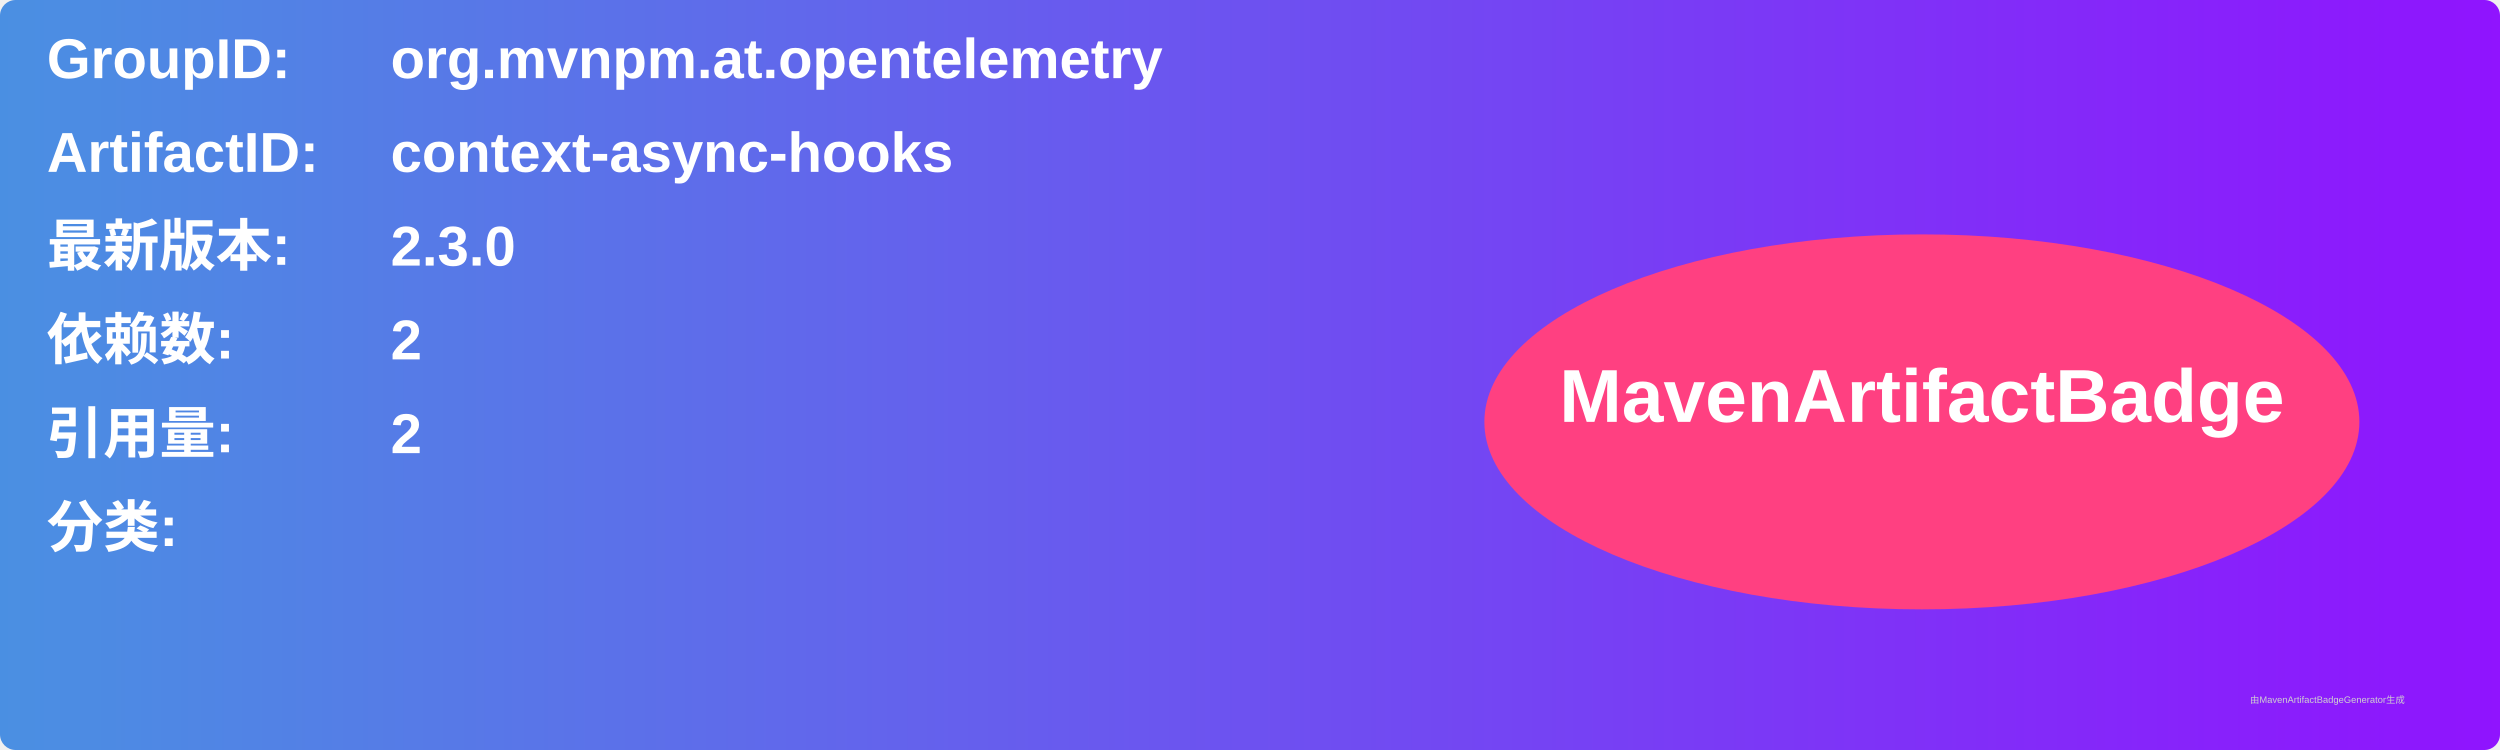
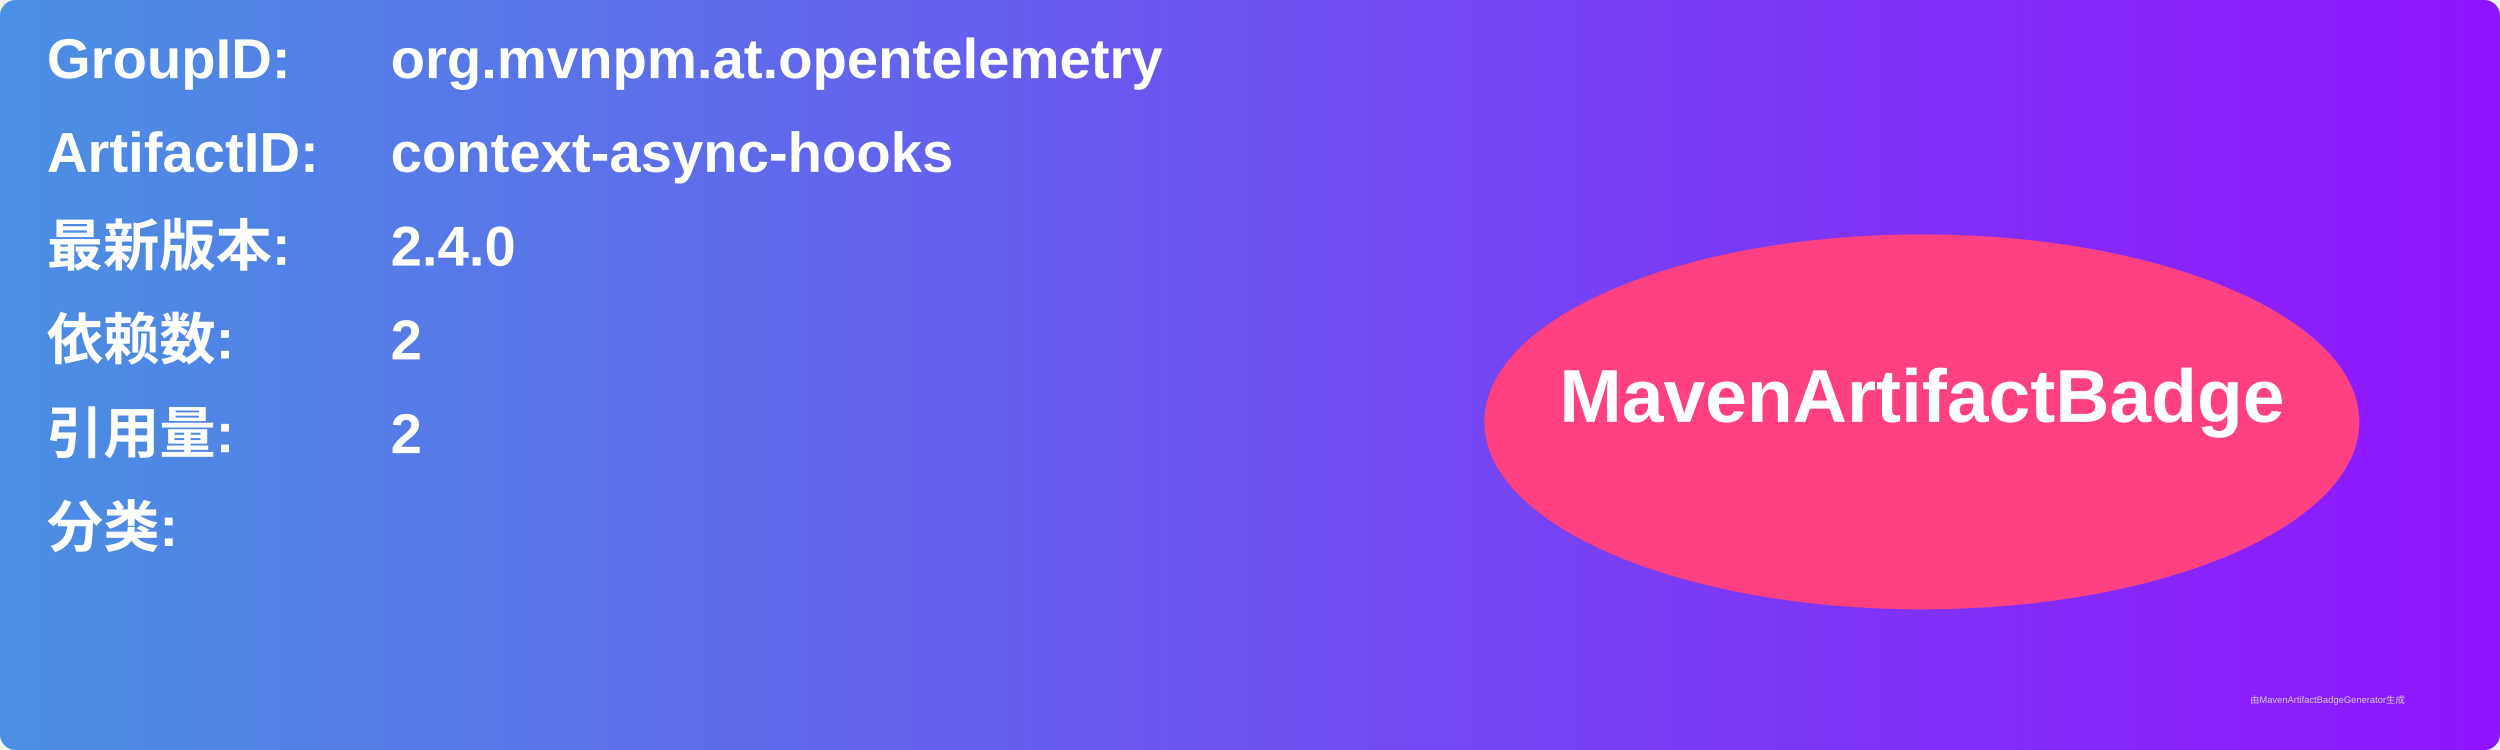
<svg xmlns="http://www.w3.org/2000/svg" width="800" height="240" viewBox="0 0 800 240">
  <linearGradient id="grad" x1="0%" y1="0%" x2="100%" y2="0%">
    <stop offset="0%" stop-color="#4a90e2" />
    <stop offset="100%" stop-color="#9013fe" />
  </linearGradient>
  <rect width="100%" height="100%" rx="5" ry="5" fill="url(#grad)" />
  <g transform="translate(15, 15)">
    <text x="0" y="10" font-family="Arial" font-size="18" fill="white" font-weight="bold" width="260">GroupID:</text>
    <text x="110" y="10" font-family="Arial" font-size="18" fill="white" font-weight="bold" width="460">org.mvnpm.at.opentelemetry</text>
    <text x="0" y="40" font-family="Arial" font-size="18" fill="white" font-weight="bold" width="260">ArtifactID:</text>
    <text x="110" y="40" font-family="Arial" font-size="18" fill="white" font-weight="bold" width="460">context-async-hooks</text>
    <text x="0" y="70" font-family="Arial" font-size="18" fill="white" font-weight="bold">最新版本:</text>
    <text x="110" y="70" font-family="Arial" font-size="18" fill="white" font-weight="bold">
-       <tspan font-weight="bold">2.3.0</tspan>
+       <tspan font-weight="bold">2.4.0</tspan>
    </text>
    <text x="0" y="100" font-family="Arial" font-size="18" fill="white" font-weight="bold">依赖数: </text>
    <text x="110" y="100" font-family="Arial" font-size="18" fill="white">
      <tspan font-weight="bold">2</tspan>
    </text>
    <text x="0" y="130" font-family="Arial" font-size="18" fill="white" font-weight="bold">引用量: </text>
    <text x="110" y="130" font-family="Arial" font-size="18" fill="white">
      <tspan font-weight="bold">2</tspan>
    </text>
    <text x="0" y="160" font-family="Arial" font-size="18" fill="white" font-weight="bold">分类:</text>
    <text x="10" y="190" font-family="Arial" font-size="10" fill="white">
      <tspan font-weight="bold" />
    </text>
    <ellipse cx="600" cy="120" rx="140" ry="60" fill="#ff4081" />
    <text x="600" y="120" text-anchor="middle" font-family="Arial" font-size="24" fill="white" font-weight="bold">MavenArtifactBadge</text>
  </g>
  <text x="720" y="225" font-family="Arial" font-size="3" fill="#d0d0d0">由MavenArtifactBadgeGenerator生成</text>
</svg>
